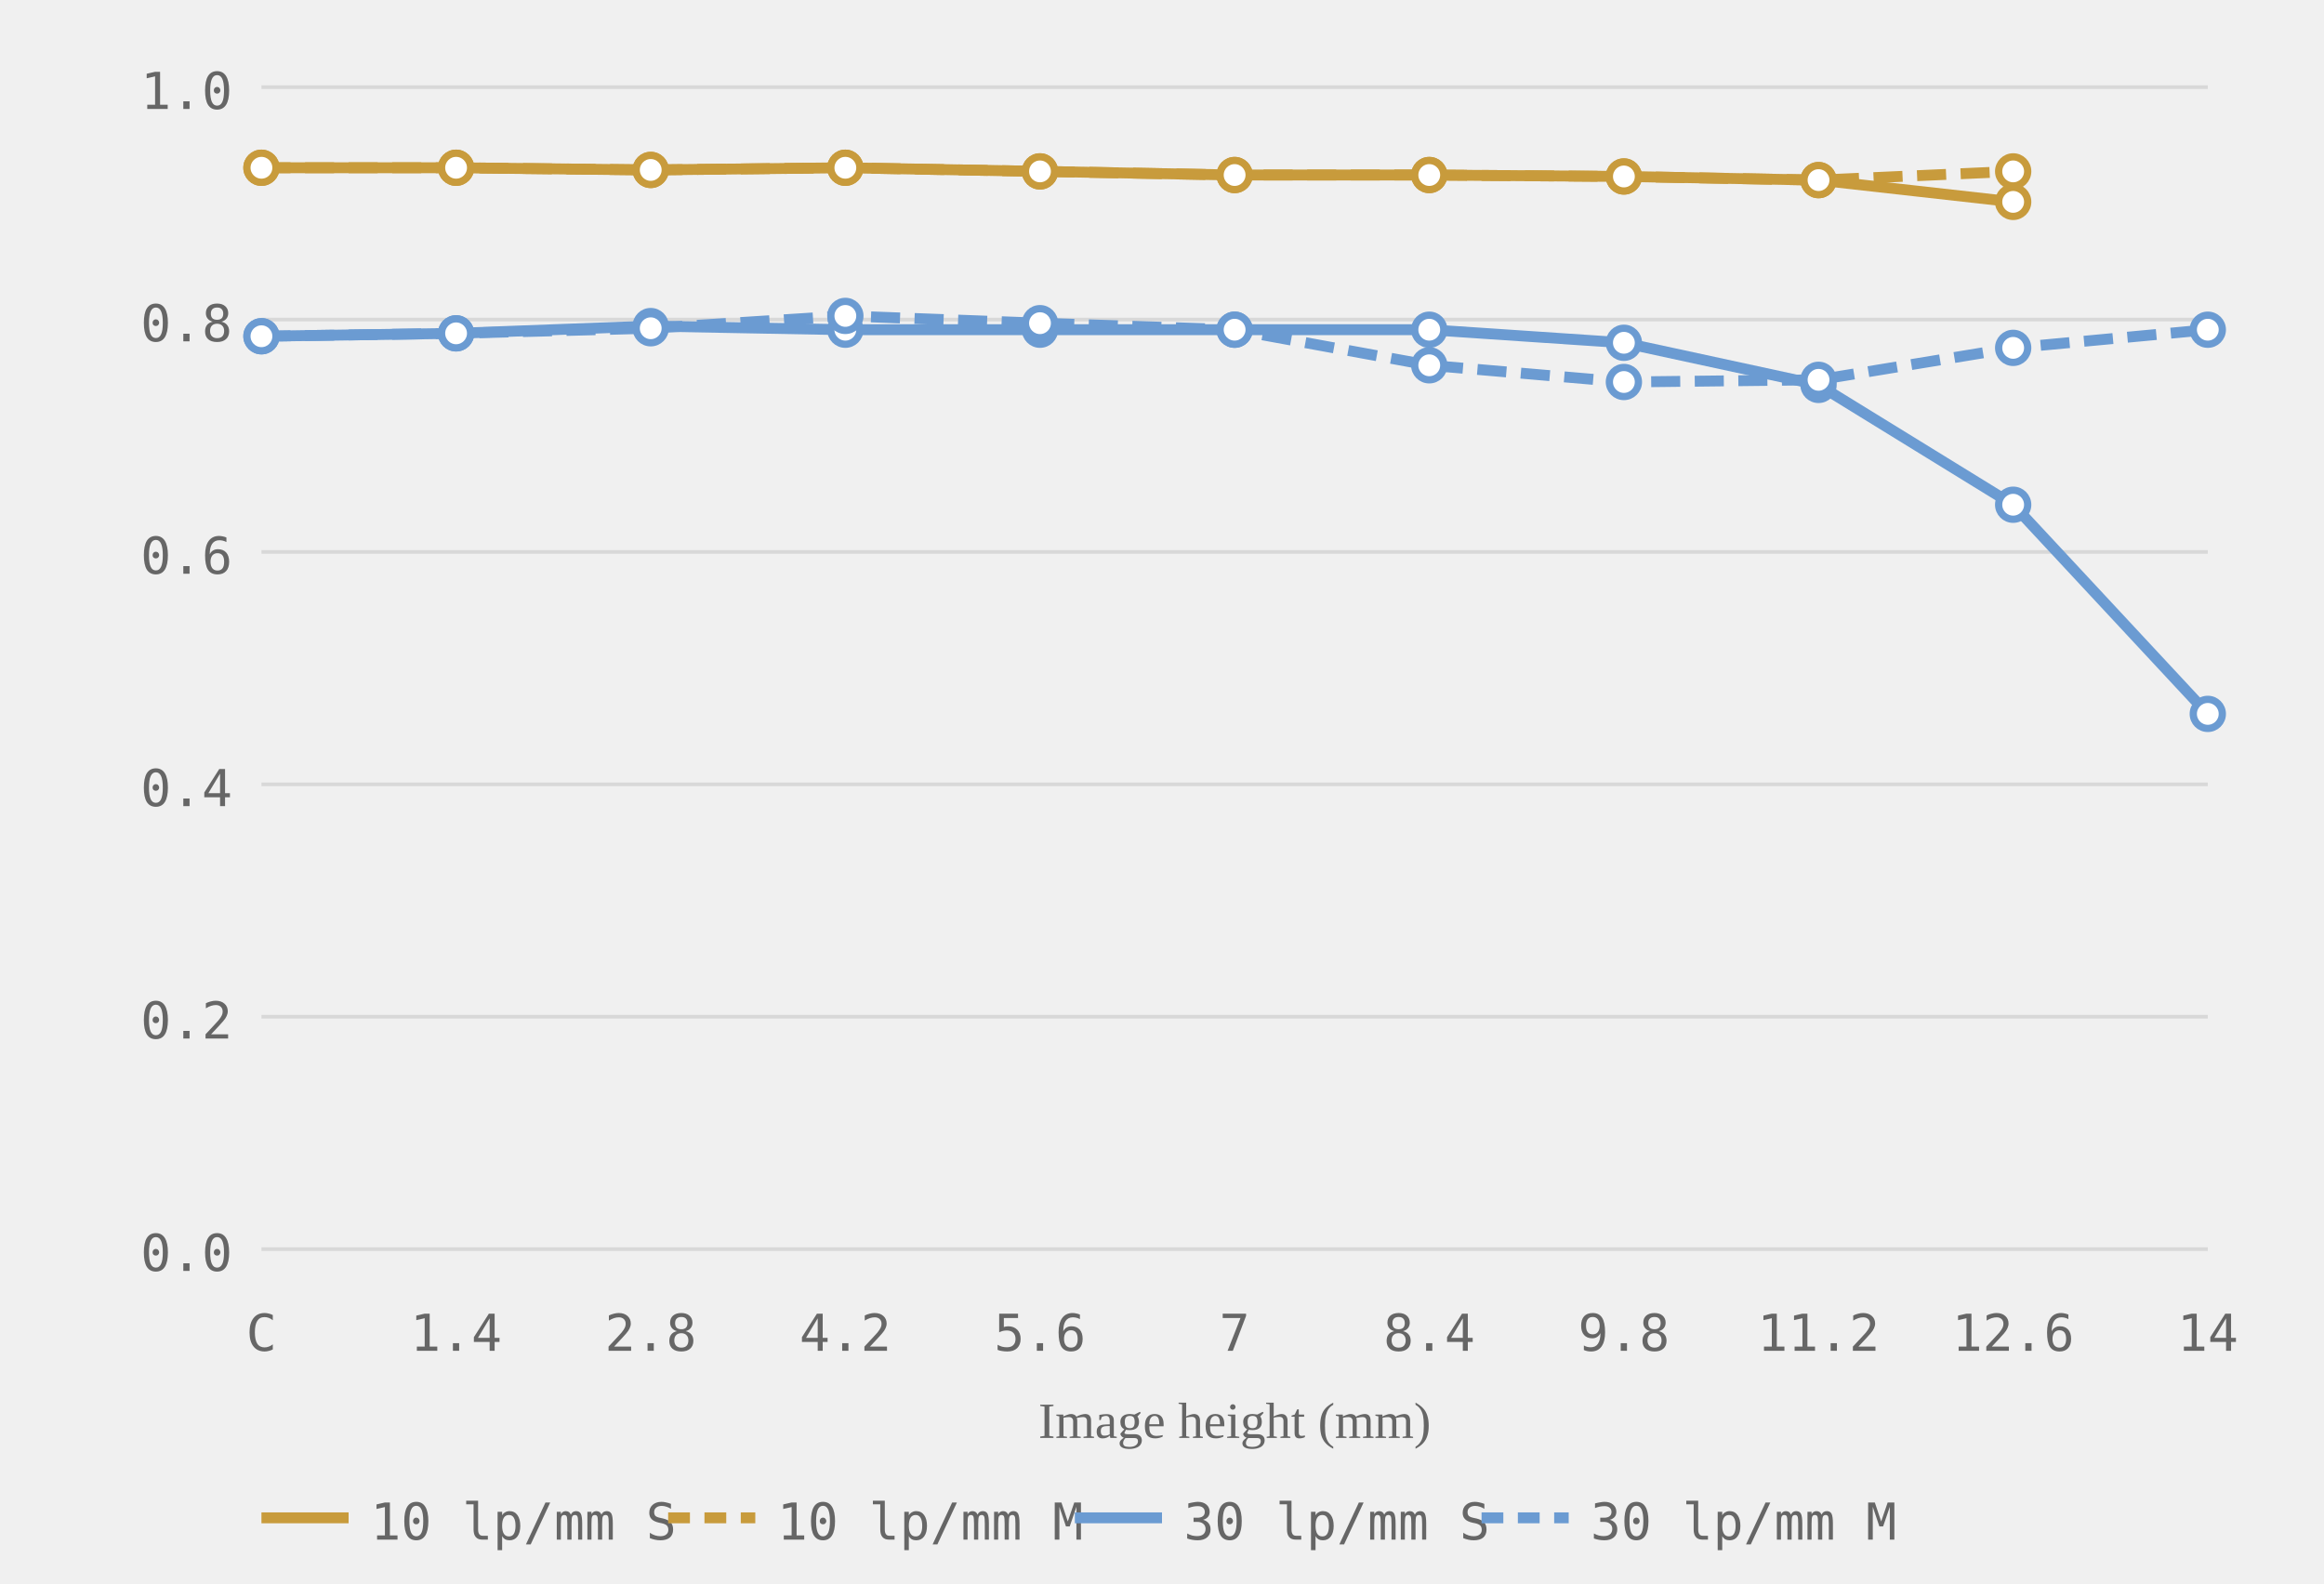
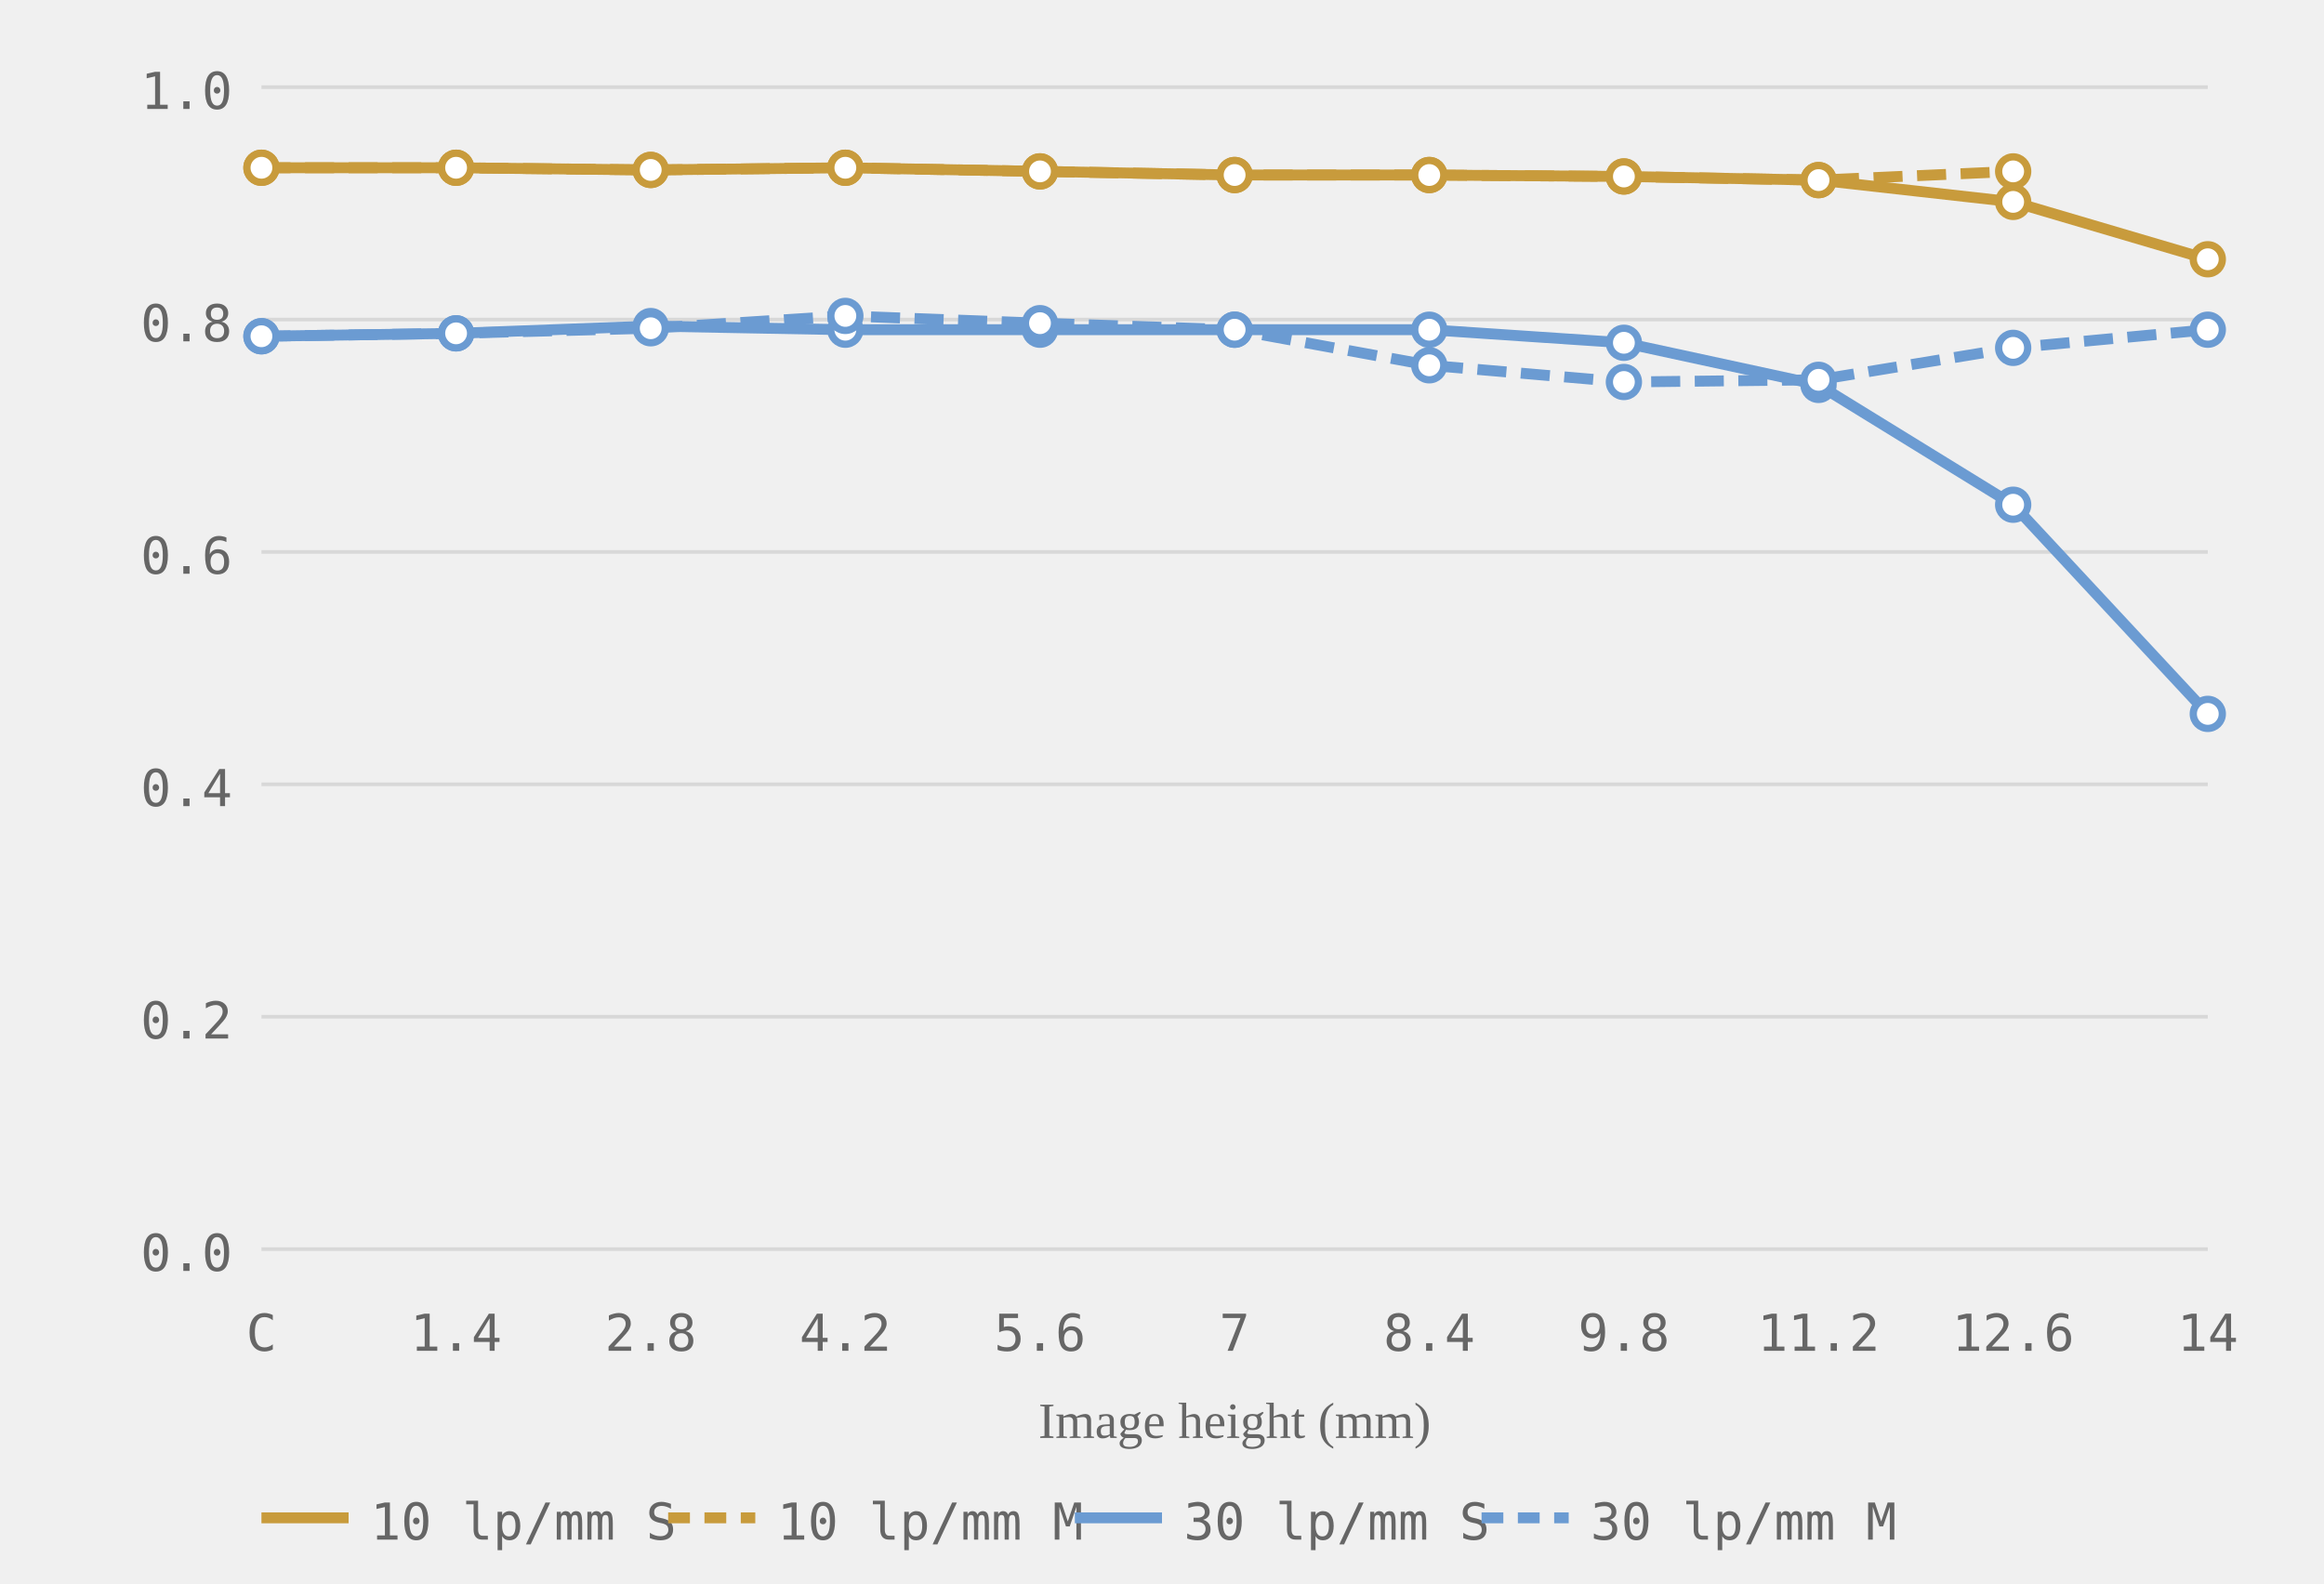
<svg xmlns="http://www.w3.org/2000/svg" viewBox="0 0 320 218" role="img" aria-label="MTF chart, generated from readings">
  <style>.grid-line { stroke: #d8d8d8; stroke-width: 0.5; }.axis-label { font-size: 7px; fill: #666666; font-family: ui-monospace, monospace; }.axis-y { text-anchor: end; }.axis-x { text-anchor: middle; }.axis-title { font-size: 7px; fill: #666666; text-anchor: middle; }.curve { fill: none; stroke-width: 1.5; }.curve-m { stroke-dasharray: 4 2; }.dot { fill: white; stroke-width: 1; }.legend-text { font-size: 7px; fill: #666666; font-family: ui-monospace, monospace; }</style>
  <line class="grid-line" x1="36" y1="172.0" x2="304" y2="172.0" />
  <line class="grid-line" x1="36" y1="140.0" x2="304" y2="140.0" />
  <line class="grid-line" x1="36" y1="108.0" x2="304" y2="108.0" />
  <line class="grid-line" x1="36" y1="76.0" x2="304" y2="76.0" />
  <line class="grid-line" x1="36" y1="44.0" x2="304" y2="44.0" />
  <line class="grid-line" x1="36" y1="12.0" x2="304" y2="12.0" />
  <text class="axis-label axis-y" x="32" y="175.0">0.0</text>
  <text class="axis-label axis-y" x="32" y="143.0">0.2</text>
  <text class="axis-label axis-y" x="32" y="111.0">0.4</text>
  <text class="axis-label axis-y" x="32" y="79.0">0.6</text>
  <text class="axis-label axis-y" x="32" y="47.0">0.8</text>
  <text class="axis-label axis-y" x="32" y="15.0">1.0</text>
  <text class="axis-label axis-x" x="36.0" y="186">C</text>
  <text class="axis-label axis-x" x="62.8" y="186">1.4</text>
  <text class="axis-label axis-x" x="89.6" y="186">2.8</text>
  <text class="axis-label axis-x" x="116.4" y="186">4.2</text>
  <text class="axis-label axis-x" x="143.2" y="186">5.6</text>
  <text class="axis-label axis-x" x="170.0" y="186">7</text>
  <text class="axis-label axis-x" x="196.8" y="186">8.4</text>
  <text class="axis-label axis-x" x="223.6" y="186">9.8</text>
  <text class="axis-label axis-x" x="250.4" y="186">11.2</text>
  <text class="axis-label axis-x" x="277.2" y="186">12.6</text>
  <text class="axis-label axis-x" x="304.0" y="186">14</text>
  <text class="axis-title" x="170.0" y="198">Image height (mm)</text>
-   <polyline class="curve curve-10" style="stroke:#c89b3c" points="36.0,23.1 62.8,23.1 89.6,23.4 116.4,23.1 143.2,23.6 170.0,24.1 196.8,24.1 223.6,24.3 250.4,24.8 277.2,27.8" />
+   <polyline class="curve curve-10" style="stroke:#c89b3c" points="36.0,23.1 62.8,23.1 89.6,23.4 116.4,23.1 143.2,23.6 170.0,24.1 196.8,24.1 223.6,24.3 250.4,24.8 277.2,27.8 304.0,35.7" />
  <polyline class="curve curve-10 curve-m" style="stroke:#c89b3c" points="36.0,23.1 62.8,23.1 89.6,23.4 116.4,23.1 143.2,23.6 170.0,24.1 196.8,24.1 223.6,24.3 250.4,24.8 277.2,23.6" stroke-dasharray="4 2" />
  <polyline class="curve curve-30" style="stroke:#6b9bd2" points="36.0,46.3 62.8,45.9 89.6,44.9 116.4,45.4 143.2,45.4 170.0,45.4 196.8,45.4 223.6,47.2 250.4,53.0 277.2,69.5 304.0,98.3" />
  <polyline class="curve curve-30 curve-m" style="stroke:#6b9bd2" points="36.0,46.3 62.8,45.9 89.6,45.2 116.4,43.5 143.2,44.5 170.0,45.4 196.8,50.3 223.6,52.6 250.4,52.3 277.2,47.9 304.0,45.4" stroke-dasharray="4 2" />
  <circle class="dot dot-10" style="stroke:#c89b3c" cx="36.0" cy="23.1" r="2" />
  <circle class="dot dot-10" style="stroke:#c89b3c" cx="62.8" cy="23.1" r="2" />
  <circle class="dot dot-10" style="stroke:#c89b3c" cx="89.6" cy="23.4" r="2" />
  <circle class="dot dot-10" style="stroke:#c89b3c" cx="116.4" cy="23.1" r="2" />
  <circle class="dot dot-10" style="stroke:#c89b3c" cx="143.2" cy="23.6" r="2" />
  <circle class="dot dot-10" style="stroke:#c89b3c" cx="170.0" cy="24.1" r="2" />
  <circle class="dot dot-10" style="stroke:#c89b3c" cx="196.8" cy="24.1" r="2" />
  <circle class="dot dot-10" style="stroke:#c89b3c" cx="223.6" cy="24.3" r="2" />
  <circle class="dot dot-10" style="stroke:#c89b3c" cx="250.4" cy="24.8" r="2" />
  <circle class="dot dot-10" style="stroke:#c89b3c" cx="277.2" cy="27.8" r="2" />
+   <circle class="dot dot-10" style="stroke:#c89b3c" cx="304.0" cy="35.7" r="2" />
  <circle class="dot dot-10" style="stroke:#c89b3c" cx="36.0" cy="23.1" r="2" />
  <circle class="dot dot-10" style="stroke:#c89b3c" cx="62.8" cy="23.1" r="2" />
  <circle class="dot dot-10" style="stroke:#c89b3c" cx="89.6" cy="23.4" r="2" />
  <circle class="dot dot-10" style="stroke:#c89b3c" cx="116.4" cy="23.1" r="2" />
  <circle class="dot dot-10" style="stroke:#c89b3c" cx="143.2" cy="23.6" r="2" />
  <circle class="dot dot-10" style="stroke:#c89b3c" cx="170.0" cy="24.1" r="2" />
  <circle class="dot dot-10" style="stroke:#c89b3c" cx="196.8" cy="24.1" r="2" />
  <circle class="dot dot-10" style="stroke:#c89b3c" cx="223.6" cy="24.3" r="2" />
  <circle class="dot dot-10" style="stroke:#c89b3c" cx="250.4" cy="24.8" r="2" />
  <circle class="dot dot-10" style="stroke:#c89b3c" cx="277.2" cy="23.6" r="2" />
  <circle class="dot dot-30" style="stroke:#6b9bd2" cx="36.0" cy="46.3" r="2" />
  <circle class="dot dot-30" style="stroke:#6b9bd2" cx="62.8" cy="45.9" r="2" />
  <circle class="dot dot-30" style="stroke:#6b9bd2" cx="89.6" cy="44.9" r="2" />
  <circle class="dot dot-30" style="stroke:#6b9bd2" cx="116.4" cy="45.4" r="2" />
  <circle class="dot dot-30" style="stroke:#6b9bd2" cx="143.2" cy="45.4" r="2" />
  <circle class="dot dot-30" style="stroke:#6b9bd2" cx="170.0" cy="45.4" r="2" />
  <circle class="dot dot-30" style="stroke:#6b9bd2" cx="196.8" cy="45.4" r="2" />
  <circle class="dot dot-30" style="stroke:#6b9bd2" cx="223.6" cy="47.2" r="2" />
  <circle class="dot dot-30" style="stroke:#6b9bd2" cx="250.4" cy="53.0" r="2" />
  <circle class="dot dot-30" style="stroke:#6b9bd2" cx="277.2" cy="69.5" r="2" />
  <circle class="dot dot-30" style="stroke:#6b9bd2" cx="304.0" cy="98.3" r="2" />
  <circle class="dot dot-30" style="stroke:#6b9bd2" cx="36.0" cy="46.3" r="2" />
  <circle class="dot dot-30" style="stroke:#6b9bd2" cx="62.8" cy="45.9" r="2" />
  <circle class="dot dot-30" style="stroke:#6b9bd2" cx="89.6" cy="45.2" r="2" />
  <circle class="dot dot-30" style="stroke:#6b9bd2" cx="116.4" cy="43.5" r="2" />
  <circle class="dot dot-30" style="stroke:#6b9bd2" cx="143.2" cy="44.5" r="2" />
  <circle class="dot dot-30" style="stroke:#6b9bd2" cx="170.0" cy="45.4" r="2" />
  <circle class="dot dot-30" style="stroke:#6b9bd2" cx="196.8" cy="50.3" r="2" />
  <circle class="dot dot-30" style="stroke:#6b9bd2" cx="223.6" cy="52.6" r="2" />
  <circle class="dot dot-30" style="stroke:#6b9bd2" cx="250.4" cy="52.3" r="2" />
  <circle class="dot dot-30" style="stroke:#6b9bd2" cx="277.2" cy="47.9" r="2" />
  <circle class="dot dot-30" style="stroke:#6b9bd2" cx="304.0" cy="45.4" r="2" />
  <line x1="36" y1="209" x2="48" y2="209" stroke="#c89b3c" stroke-width="1.5" />
  <text class="legend-text" x="51" y="212">10 lp/mm S</text>
  <line x1="92" y1="209" x2="104" y2="209" stroke="#c89b3c" stroke-width="1.5" stroke-dasharray="3 2" />
  <text class="legend-text" x="107" y="212">10 lp/mm M</text>
  <line x1="148" y1="209" x2="160" y2="209" stroke="#6b9bd2" stroke-width="1.5" />
  <text class="legend-text" x="163" y="212">30 lp/mm S</text>
  <line x1="204" y1="209" x2="216" y2="209" stroke="#6b9bd2" stroke-width="1.5" stroke-dasharray="3 2" />
  <text class="legend-text" x="219" y="212">30 lp/mm M</text>
</svg>
